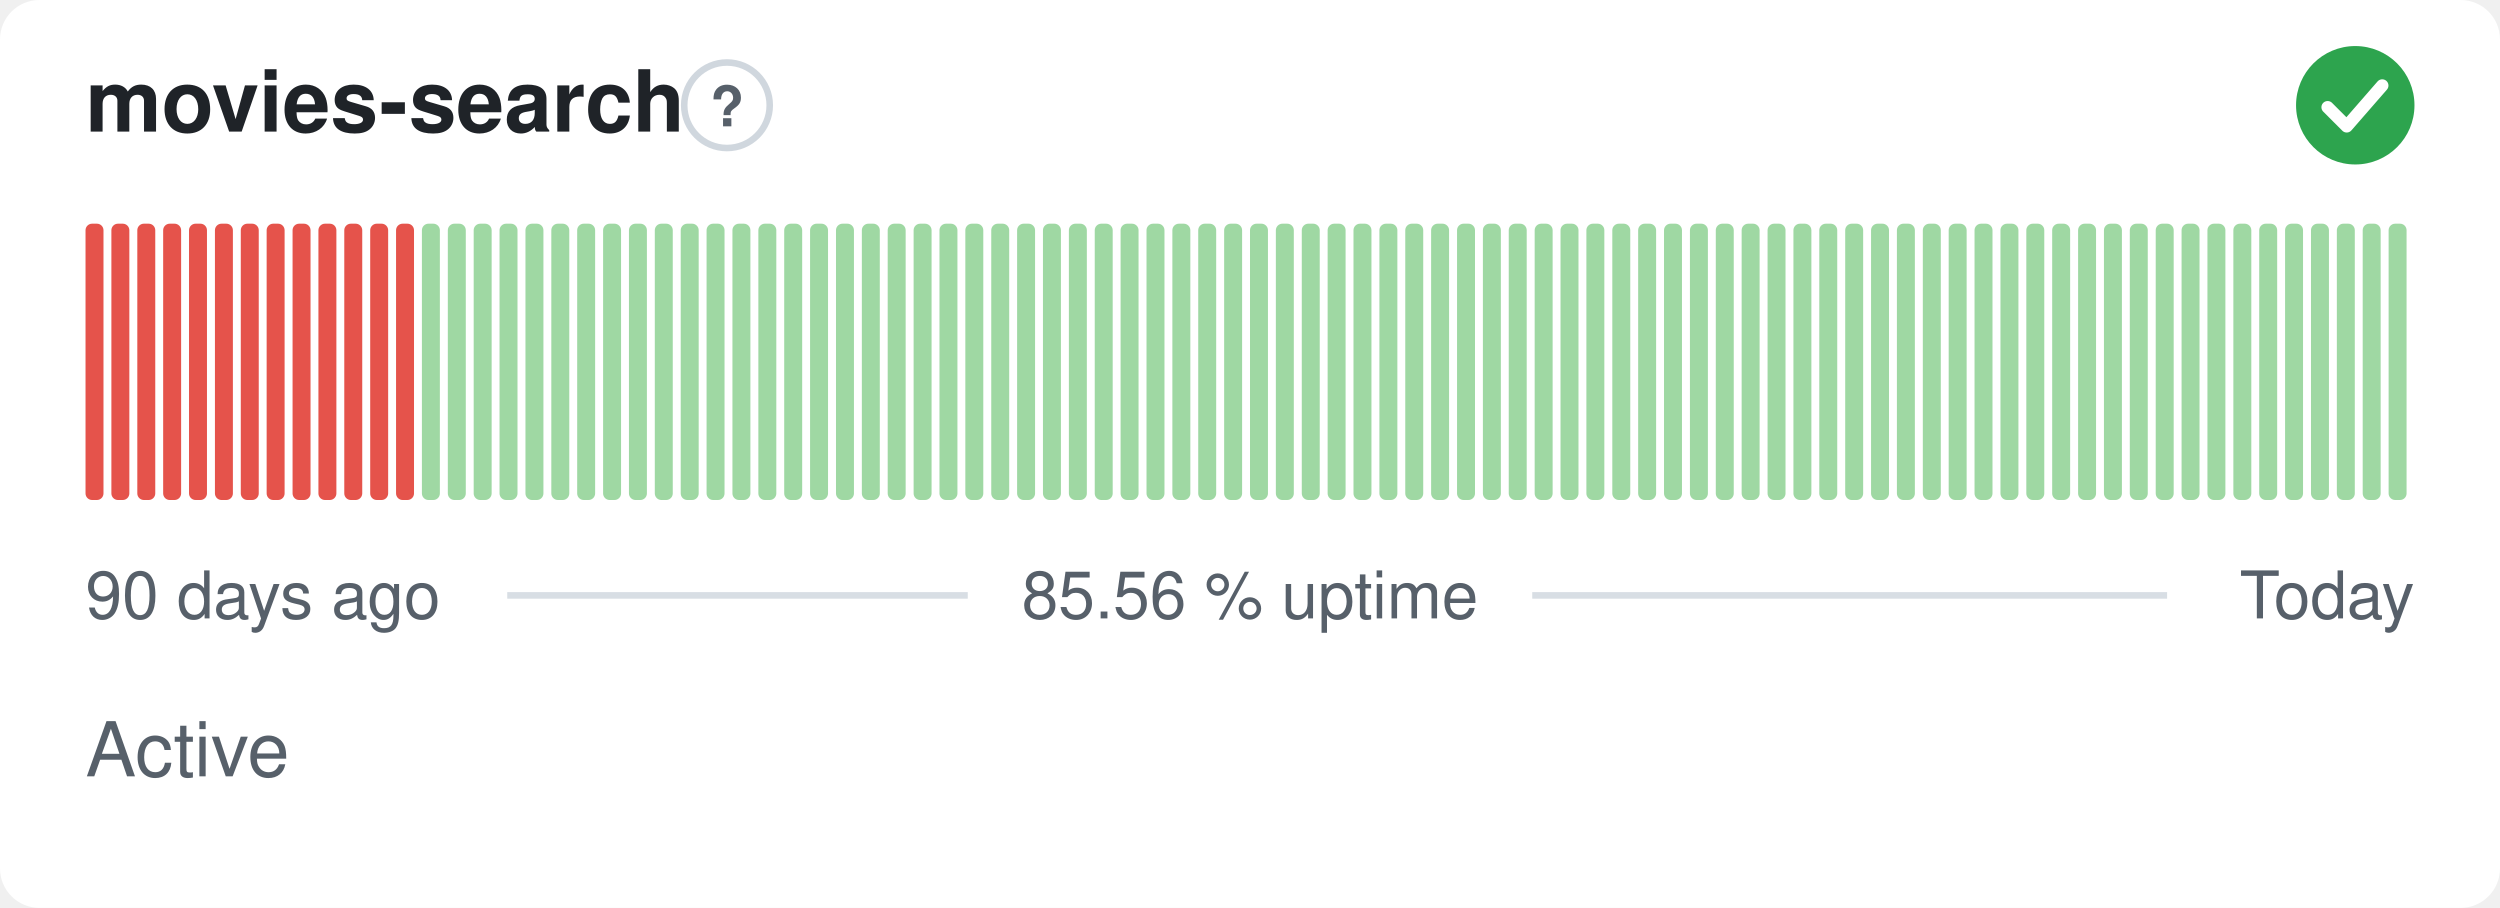
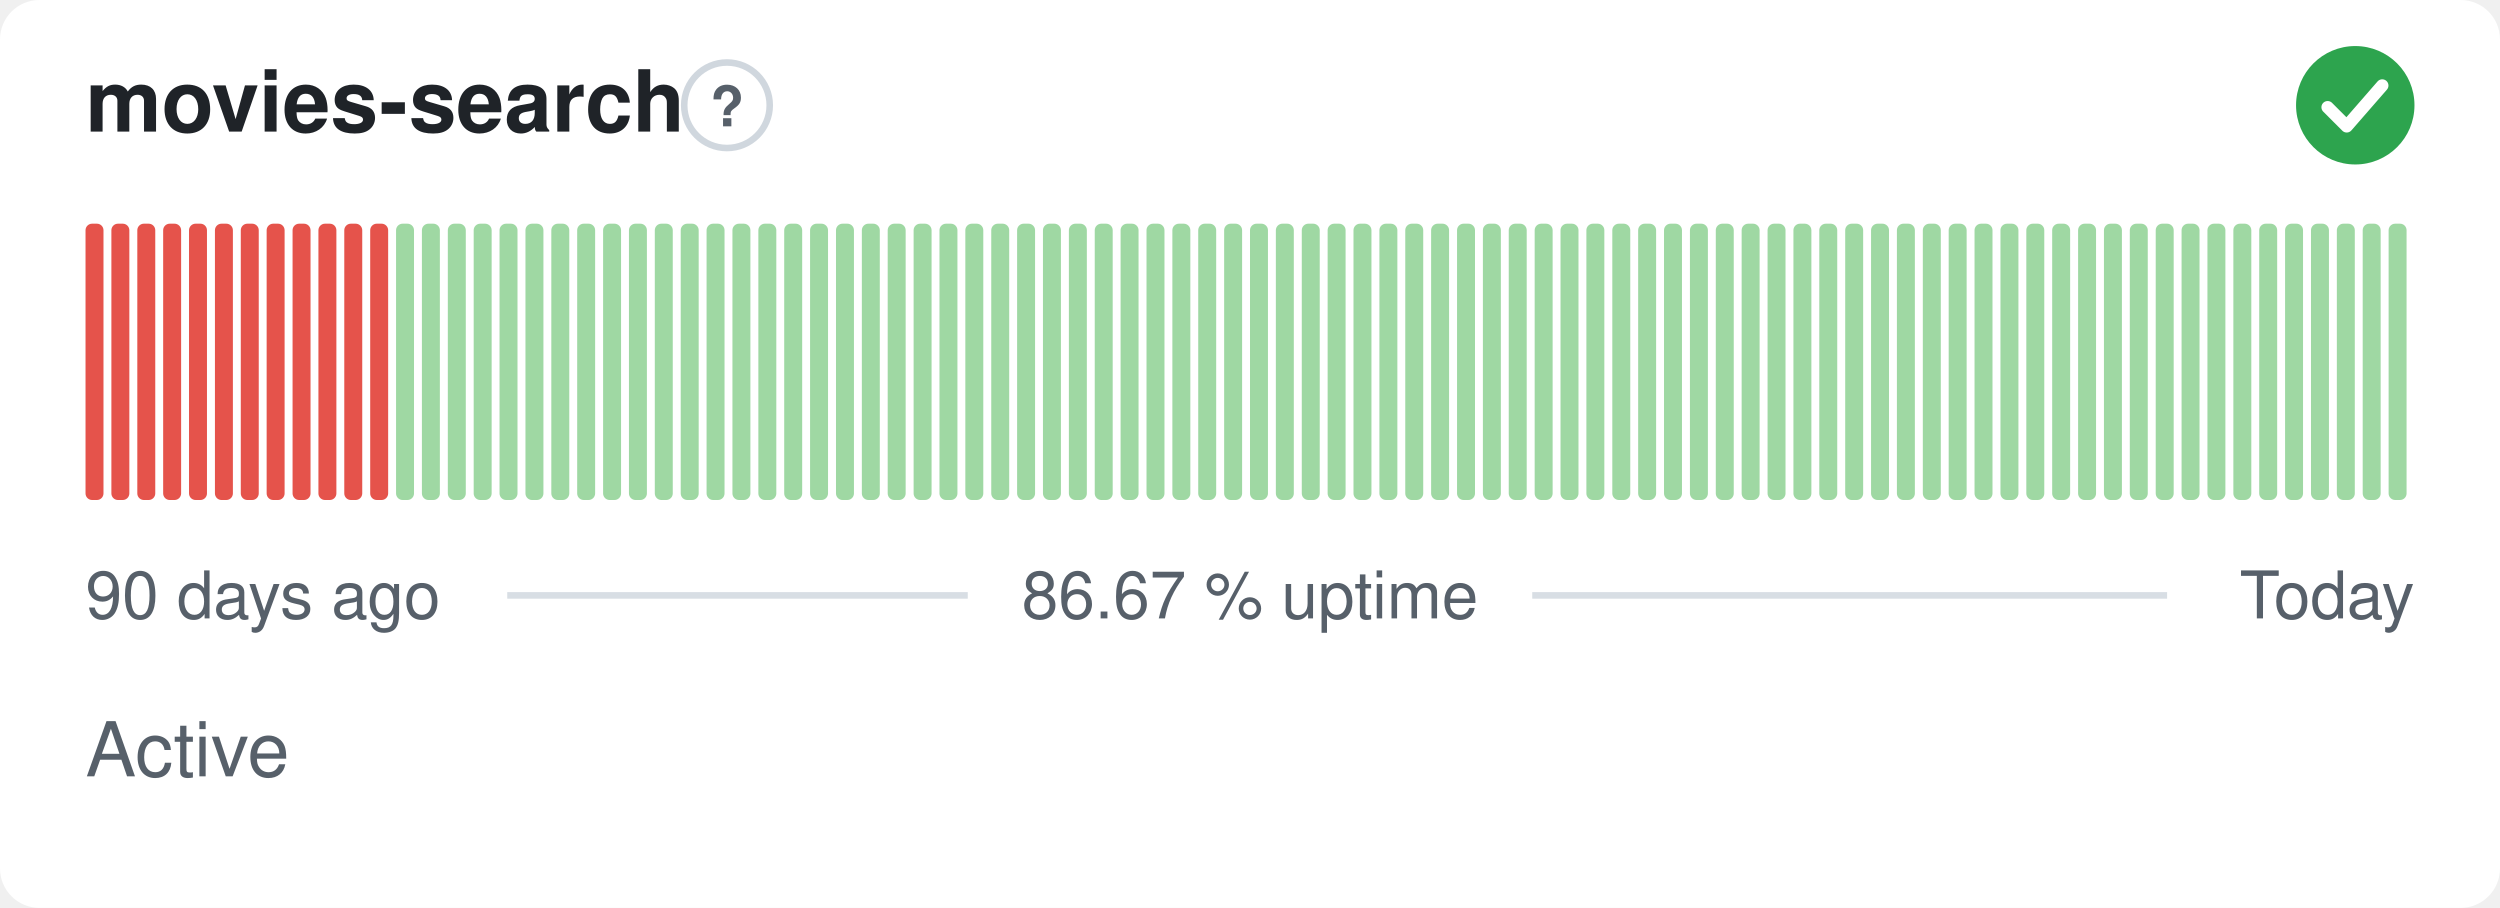
- <svg xmlns="http://www.w3.org/2000/svg" width="380" height="138" viewBox="0 0 380 138" role="img" aria-label="movies-search: Active, 85.56 % uptime over the last 90 days" font-family="-apple-system,BlinkMacSystemFont,'Segoe UI',Helvetica,Arial,sans-serif">
+ <svg xmlns="http://www.w3.org/2000/svg" width="380" height="138" viewBox="0 0 380 138" role="img" aria-label="movies-search: Active, 86.67 % uptime over the last 90 days" font-family="-apple-system,BlinkMacSystemFont,'Segoe UI',Helvetica,Arial,sans-serif">
  <style>
    @media (prefers-color-scheme: dark) {
      .bg { fill: #0d1117 }
      .title { fill: #e6edf3 }
      .muted { fill: #8b949e }
      .hint { stroke: #30363d }
      .rule { stroke: #30363d }
      .nodata { fill: #21262d }
    }
  </style>
  <rect class="bg" width="380" height="138" rx="6" fill="#ffffff" />
  <text class="title" x="13" y="20" font-size="13" font-weight="600" fill="#1f2328">movies-search</text>
  <circle class="hint" cx="110.5" cy="16" r="6.5" fill="none" stroke="#d0d7de" stroke-width="1" />
  <text class="muted" x="110.5" y="19.2" text-anchor="middle" font-size="8.5" font-weight="700" fill="#57606a">?</text>
  <circle cx="358" cy="16" r="9" fill="#2da44e" />
  <path d="M353.80 16.30l2.90 2.90 5.40 -6.20" fill="none" stroke="#fff" stroke-width="1.89" stroke-linecap="round" stroke-linejoin="round" />
  <rect x="13.00" y="34.00" width="2.73" height="42.00" rx="1" fill="#e5534b" />
  <rect x="16.93" y="34.00" width="2.73" height="42.00" rx="1" fill="#e5534b" />
  <rect x="20.87" y="34.00" width="2.73" height="42.00" rx="1" fill="#e5534b" />
  <rect x="24.80" y="34.00" width="2.73" height="42.00" rx="1" fill="#e5534b" />
  <rect x="28.73" y="34.00" width="2.73" height="42.00" rx="1" fill="#e5534b" />
  <rect x="32.67" y="34.00" width="2.73" height="42.00" rx="1" fill="#e5534b" />
  <rect x="36.60" y="34.00" width="2.73" height="42.00" rx="1" fill="#e5534b" />
  <rect x="40.53" y="34.00" width="2.73" height="42.00" rx="1" fill="#e5534b" />
  <rect x="44.47" y="34.00" width="2.73" height="42.00" rx="1" fill="#e5534b" />
  <rect x="48.40" y="34.00" width="2.73" height="42.00" rx="1" fill="#e5534b" />
  <rect x="52.33" y="34.00" width="2.73" height="42.00" rx="1" fill="#e5534b" />
  <rect x="56.27" y="34.00" width="2.73" height="42.00" rx="1" fill="#e5534b" />
-   <rect x="60.20" y="34.00" width="2.73" height="42.00" rx="1" fill="#e5534b" />
+   <rect x="60.20" y="34.00" width="2.73" height="42.00" rx="1" fill="#9fd8a3" />
  <rect x="64.13" y="34.00" width="2.73" height="42.00" rx="1" fill="#9fd8a3" />
  <rect x="68.07" y="34.00" width="2.73" height="42.00" rx="1" fill="#9fd8a3" />
  <rect x="72.00" y="34.00" width="2.73" height="42.00" rx="1" fill="#9fd8a3" />
  <rect x="75.93" y="34.00" width="2.73" height="42.00" rx="1" fill="#9fd8a3" />
  <rect x="79.87" y="34.00" width="2.73" height="42.00" rx="1" fill="#9fd8a3" />
  <rect x="83.80" y="34.00" width="2.73" height="42.00" rx="1" fill="#9fd8a3" />
  <rect x="87.73" y="34.00" width="2.73" height="42.00" rx="1" fill="#9fd8a3" />
  <rect x="91.67" y="34.00" width="2.73" height="42.00" rx="1" fill="#9fd8a3" />
  <rect x="95.60" y="34.00" width="2.73" height="42.00" rx="1" fill="#9fd8a3" />
  <rect x="99.53" y="34.00" width="2.73" height="42.00" rx="1" fill="#9fd8a3" />
  <rect x="103.47" y="34.00" width="2.73" height="42.00" rx="1" fill="#9fd8a3" />
  <rect x="107.40" y="34.00" width="2.73" height="42.00" rx="1" fill="#9fd8a3" />
  <rect x="111.33" y="34.00" width="2.73" height="42.00" rx="1" fill="#9fd8a3" />
  <rect x="115.27" y="34.00" width="2.73" height="42.00" rx="1" fill="#9fd8a3" />
  <rect x="119.20" y="34.00" width="2.73" height="42.00" rx="1" fill="#9fd8a3" />
  <rect x="123.13" y="34.00" width="2.73" height="42.00" rx="1" fill="#9fd8a3" />
  <rect x="127.07" y="34.00" width="2.73" height="42.00" rx="1" fill="#9fd8a3" />
  <rect x="131.00" y="34.00" width="2.73" height="42.00" rx="1" fill="#9fd8a3" />
  <rect x="134.93" y="34.00" width="2.73" height="42.00" rx="1" fill="#9fd8a3" />
  <rect x="138.87" y="34.00" width="2.73" height="42.00" rx="1" fill="#9fd8a3" />
  <rect x="142.80" y="34.00" width="2.73" height="42.00" rx="1" fill="#9fd8a3" />
  <rect x="146.73" y="34.00" width="2.73" height="42.00" rx="1" fill="#9fd8a3" />
  <rect x="150.67" y="34.00" width="2.73" height="42.00" rx="1" fill="#9fd8a3" />
  <rect x="154.60" y="34.00" width="2.73" height="42.00" rx="1" fill="#9fd8a3" />
  <rect x="158.53" y="34.00" width="2.73" height="42.00" rx="1" fill="#9fd8a3" />
  <rect x="162.47" y="34.00" width="2.73" height="42.00" rx="1" fill="#9fd8a3" />
  <rect x="166.40" y="34.00" width="2.73" height="42.00" rx="1" fill="#9fd8a3" />
  <rect x="170.33" y="34.00" width="2.73" height="42.00" rx="1" fill="#9fd8a3" />
  <rect x="174.27" y="34.00" width="2.73" height="42.00" rx="1" fill="#9fd8a3" />
  <rect x="178.20" y="34.00" width="2.73" height="42.00" rx="1" fill="#9fd8a3" />
  <rect x="182.13" y="34.00" width="2.73" height="42.00" rx="1" fill="#9fd8a3" />
  <rect x="186.07" y="34.00" width="2.73" height="42.00" rx="1" fill="#9fd8a3" />
  <rect x="190.00" y="34.00" width="2.73" height="42.00" rx="1" fill="#9fd8a3" />
  <rect x="193.93" y="34.00" width="2.73" height="42.00" rx="1" fill="#9fd8a3" />
  <rect x="197.87" y="34.00" width="2.73" height="42.00" rx="1" fill="#9fd8a3" />
  <rect x="201.80" y="34.00" width="2.73" height="42.00" rx="1" fill="#9fd8a3" />
  <rect x="205.73" y="34.00" width="2.73" height="42.00" rx="1" fill="#9fd8a3" />
  <rect x="209.67" y="34.00" width="2.73" height="42.00" rx="1" fill="#9fd8a3" />
  <rect x="213.60" y="34.00" width="2.73" height="42.00" rx="1" fill="#9fd8a3" />
  <rect x="217.53" y="34.00" width="2.73" height="42.00" rx="1" fill="#9fd8a3" />
  <rect x="221.47" y="34.00" width="2.73" height="42.00" rx="1" fill="#9fd8a3" />
  <rect x="225.40" y="34.00" width="2.73" height="42.00" rx="1" fill="#9fd8a3" />
  <rect x="229.33" y="34.00" width="2.73" height="42.00" rx="1" fill="#9fd8a3" />
  <rect x="233.27" y="34.00" width="2.73" height="42.00" rx="1" fill="#9fd8a3" />
  <rect x="237.20" y="34.00" width="2.73" height="42.00" rx="1" fill="#9fd8a3" />
  <rect x="241.13" y="34.00" width="2.73" height="42.00" rx="1" fill="#9fd8a3" />
  <rect x="245.07" y="34.00" width="2.73" height="42.00" rx="1" fill="#9fd8a3" />
  <rect x="249.00" y="34.00" width="2.73" height="42.00" rx="1" fill="#9fd8a3" />
  <rect x="252.93" y="34.00" width="2.73" height="42.00" rx="1" fill="#9fd8a3" />
  <rect x="256.87" y="34.00" width="2.73" height="42.00" rx="1" fill="#9fd8a3" />
  <rect x="260.80" y="34.00" width="2.73" height="42.00" rx="1" fill="#9fd8a3" />
  <rect x="264.73" y="34.00" width="2.73" height="42.00" rx="1" fill="#9fd8a3" />
  <rect x="268.67" y="34.00" width="2.73" height="42.00" rx="1" fill="#9fd8a3" />
  <rect x="272.60" y="34.00" width="2.73" height="42.00" rx="1" fill="#9fd8a3" />
  <rect x="276.53" y="34.00" width="2.73" height="42.00" rx="1" fill="#9fd8a3" />
  <rect x="280.47" y="34.00" width="2.73" height="42.00" rx="1" fill="#9fd8a3" />
  <rect x="284.40" y="34.00" width="2.73" height="42.00" rx="1" fill="#9fd8a3" />
  <rect x="288.33" y="34.00" width="2.73" height="42.00" rx="1" fill="#9fd8a3" />
  <rect x="292.27" y="34.00" width="2.73" height="42.00" rx="1" fill="#9fd8a3" />
  <rect x="296.20" y="34.00" width="2.73" height="42.00" rx="1" fill="#9fd8a3" />
  <rect x="300.13" y="34.00" width="2.73" height="42.00" rx="1" fill="#9fd8a3" />
  <rect x="304.07" y="34.00" width="2.73" height="42.00" rx="1" fill="#9fd8a3" />
  <rect x="308.00" y="34.00" width="2.73" height="42.00" rx="1" fill="#9fd8a3" />
  <rect x="311.93" y="34.00" width="2.73" height="42.00" rx="1" fill="#9fd8a3" />
  <rect x="315.87" y="34.00" width="2.73" height="42.00" rx="1" fill="#9fd8a3" />
  <rect x="319.80" y="34.00" width="2.73" height="42.00" rx="1" fill="#9fd8a3" />
  <rect x="323.73" y="34.00" width="2.73" height="42.00" rx="1" fill="#9fd8a3" />
  <rect x="327.67" y="34.00" width="2.73" height="42.00" rx="1" fill="#9fd8a3" />
  <rect x="331.60" y="34.00" width="2.73" height="42.00" rx="1" fill="#9fd8a3" />
  <rect x="335.53" y="34.00" width="2.73" height="42.00" rx="1" fill="#9fd8a3" />
  <rect x="339.47" y="34.00" width="2.73" height="42.00" rx="1" fill="#9fd8a3" />
  <rect x="343.40" y="34.00" width="2.73" height="42.00" rx="1" fill="#9fd8a3" />
  <rect x="347.33" y="34.00" width="2.73" height="42.00" rx="1" fill="#9fd8a3" />
  <rect x="351.27" y="34.00" width="2.73" height="42.00" rx="1" fill="#9fd8a3" />
  <rect x="355.20" y="34.00" width="2.73" height="42.00" rx="1" fill="#9fd8a3" />
  <rect x="359.13" y="34.00" width="2.73" height="42.00" rx="1" fill="#9fd8a3" />
  <rect x="363.07" y="34.00" width="2.73" height="42.00" rx="1" fill="#9fd8a3" />
  <text class="muted" x="13" y="94" font-size="10" fill="#57606a">90 days ago</text>
-   <text class="muted" x="190" y="94" text-anchor="middle" font-size="10" fill="#57606a">85.56 % uptime</text>
+   <text class="muted" x="190" y="94" text-anchor="middle" font-size="10" fill="#57606a">86.67 % uptime</text>
  <text class="muted" x="367" y="94" text-anchor="end" font-size="10" fill="#57606a">Today</text>
  <line class="rule" x1="77.1" y1="90.5" x2="147.1" y2="90.5" stroke="#d8dee4" stroke-width="1" />
  <line class="rule" x1="232.9" y1="90.5" x2="329.4" y2="90.5" stroke="#d8dee4" stroke-width="1" />
  <text class="muted" x="13" y="118" font-size="11.5" fill="#57606a">Active</text>
</svg>
